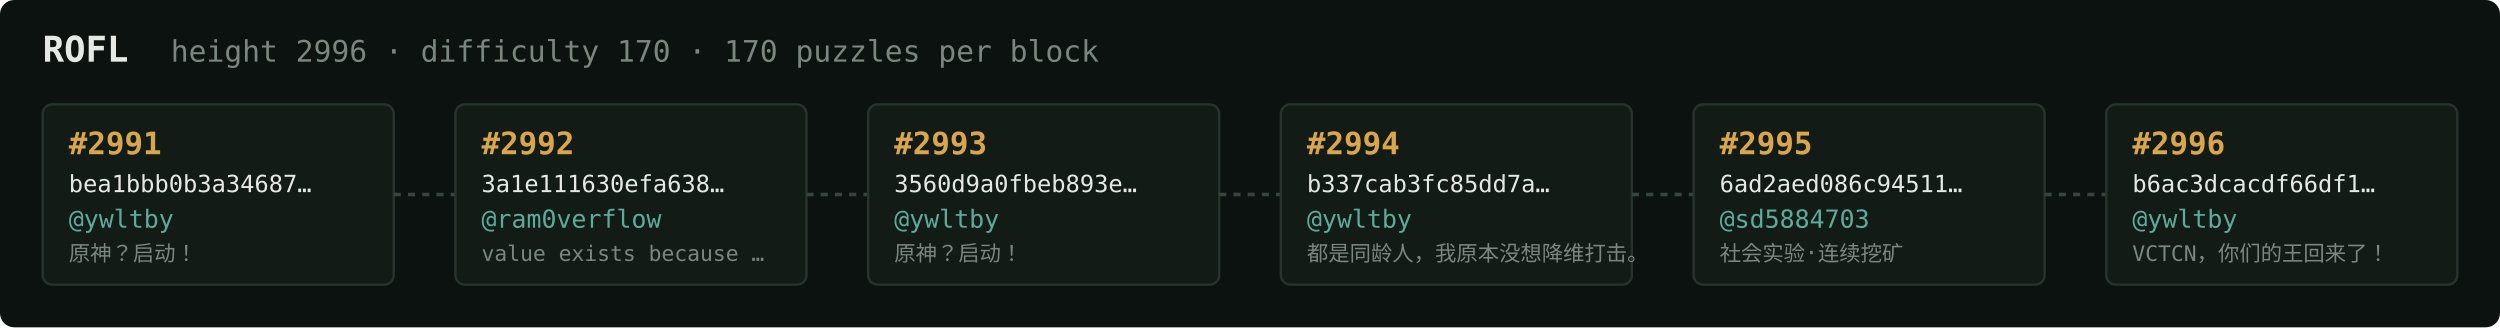
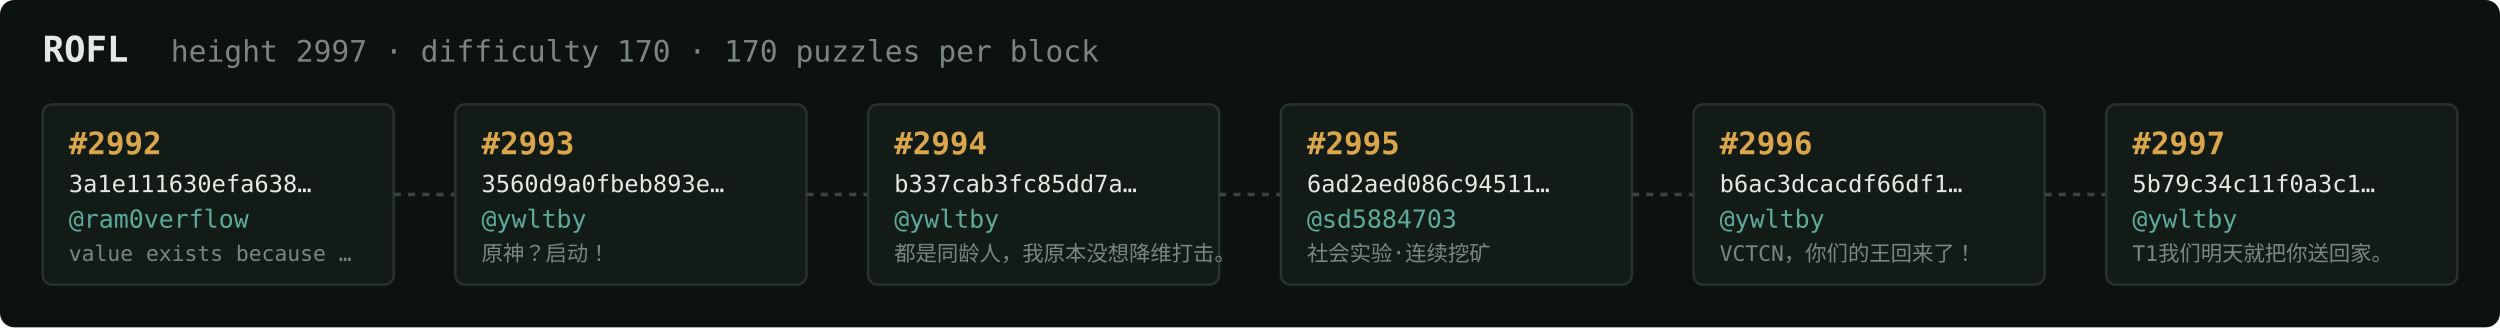
<svg xmlns="http://www.w3.org/2000/svg" width="1054" height="138" viewBox="0 0 1054 138" font-family="ui-monospace,SFMono-Regular,Menlo,monospace">
  <rect fill="#0c1210" width="1054" height="138" rx="6" />
  <text x="18" y="26" fill="#e5e9e3" font-size="15" font-weight="700">ROFL</text>
-   <text x="72" y="26" fill="#7a867f" font-size="12.5">height 2996 · difficulty 170 · 170 puzzles per block</text>
+   <text x="72" y="26" fill="#7a867f" font-size="12.5">height 2997 · difficulty 170 · 170 puzzles per block</text>
  <rect x="18" y="44" width="148" height="76" rx="4" fill="#131b17" stroke="#28332e" stroke-width="1" />
-   <text x="29" y="65" fill="#d9a64c" font-size="13" font-weight="700">#2991</text>
-   <text x="29" y="81" fill="#e5e9e3" font-size="10">bea1bbb0b3a34687…</text>
-   <text x="29" y="96" fill="#5cab9b" font-size="10.5">@ywltby</text>
-   <text x="29" y="110" fill="#7a867f" font-size="9">原神？启动！</text>
+   <text x="29" y="65" fill="#d9a64c" font-size="13" font-weight="700">#2992</text>
+   <text x="29" y="81" fill="#e5e9e3" font-size="10">3a1e111630efa638…</text>
+   <text x="29" y="96" fill="#5cab9b" font-size="10.5">@ram0verflow</text>
+   <text x="29" y="110" fill="#7a867f" font-size="9">value exists because …</text>
  <line x1="166" y1="82.0" x2="192" y2="82.0" stroke="#38443e" stroke-width="1.5" stroke-dasharray="3 3" />
  <rect x="192" y="44" width="148" height="76" rx="4" fill="#131b17" stroke="#28332e" stroke-width="1" />
-   <text x="203" y="65" fill="#d9a64c" font-size="13" font-weight="700">#2992</text>
-   <text x="203" y="81" fill="#e5e9e3" font-size="10">3a1e111630efa638…</text>
-   <text x="203" y="96" fill="#5cab9b" font-size="10.5">@ram0verflow</text>
-   <text x="203" y="110" fill="#7a867f" font-size="9">value exists because …</text>
+   <text x="203" y="65" fill="#d9a64c" font-size="13" font-weight="700">#2993</text>
+   <text x="203" y="81" fill="#e5e9e3" font-size="10">3560d9a0fbeb893e…</text>
+   <text x="203" y="96" fill="#5cab9b" font-size="10.5">@ywltby</text>
+   <text x="203" y="110" fill="#7a867f" font-size="9">原神？启动！</text>
  <line x1="340" y1="82.0" x2="366" y2="82.0" stroke="#38443e" stroke-width="1.5" stroke-dasharray="3 3" />
  <rect x="366" y="44" width="148" height="76" rx="4" fill="#131b17" stroke="#28332e" stroke-width="1" />
-   <text x="377" y="65" fill="#d9a64c" font-size="13" font-weight="700">#2993</text>
-   <text x="377" y="81" fill="#e5e9e3" font-size="10">3560d9a0fbeb893e…</text>
+   <text x="377" y="65" fill="#d9a64c" font-size="13" font-weight="700">#2994</text>
+   <text x="377" y="81" fill="#e5e9e3" font-size="10">b337cab3fc85dd7a…</text>
  <text x="377" y="96" fill="#5cab9b" font-size="10.5">@ywltby</text>
-   <text x="377" y="110" fill="#7a867f" font-size="9">原神？启动！</text>
+   <text x="377" y="110" fill="#7a867f" font-size="9">都是同龄人，我原本没想降维打击。</text>
  <line x1="514" y1="82.0" x2="540" y2="82.0" stroke="#38443e" stroke-width="1.5" stroke-dasharray="3 3" />
  <rect x="540" y="44" width="148" height="76" rx="4" fill="#131b17" stroke="#28332e" stroke-width="1" />
-   <text x="551" y="65" fill="#d9a64c" font-size="13" font-weight="700">#2994</text>
-   <text x="551" y="81" fill="#e5e9e3" font-size="10">b337cab3fc85dd7a…</text>
-   <text x="551" y="96" fill="#5cab9b" font-size="10.5">@ywltby</text>
-   <text x="551" y="110" fill="#7a867f" font-size="9">都是同龄人，我原本没想降维打击。</text>
+   <text x="551" y="65" fill="#d9a64c" font-size="13" font-weight="700">#2995</text>
+   <text x="551" y="81" fill="#e5e9e3" font-size="10">6ad2aed086c94511…</text>
+   <text x="551" y="96" fill="#5cab9b" font-size="10.5">@sd5884703</text>
+   <text x="551" y="110" fill="#7a867f" font-size="9">社会实验·连续挖矿</text>
  <line x1="688" y1="82.0" x2="714" y2="82.0" stroke="#38443e" stroke-width="1.5" stroke-dasharray="3 3" />
  <rect x="714" y="44" width="148" height="76" rx="4" fill="#131b17" stroke="#28332e" stroke-width="1" />
-   <text x="725" y="65" fill="#d9a64c" font-size="13" font-weight="700">#2995</text>
-   <text x="725" y="81" fill="#e5e9e3" font-size="10">6ad2aed086c94511…</text>
-   <text x="725" y="96" fill="#5cab9b" font-size="10.5">@sd5884703</text>
-   <text x="725" y="110" fill="#7a867f" font-size="9">社会实验·连续挖矿</text>
+   <text x="725" y="65" fill="#d9a64c" font-size="13" font-weight="700">#2996</text>
+   <text x="725" y="81" fill="#e5e9e3" font-size="10">b6ac3dcacdf66df1…</text>
+   <text x="725" y="96" fill="#5cab9b" font-size="10.5">@ywltby</text>
+   <text x="725" y="110" fill="#7a867f" font-size="9">VCTCN，你们的王回来了！</text>
  <line x1="862" y1="82.0" x2="888" y2="82.0" stroke="#38443e" stroke-width="1.5" stroke-dasharray="3 3" />
  <rect x="888" y="44" width="148" height="76" rx="4" fill="#131b17" stroke="#28332e" stroke-width="1" />
-   <text x="899" y="65" fill="#d9a64c" font-size="13" font-weight="700">#2996</text>
-   <text x="899" y="81" fill="#e5e9e3" font-size="10">b6ac3dcacdf66df1…</text>
+   <text x="899" y="65" fill="#d9a64c" font-size="13" font-weight="700">#2997</text>
+   <text x="899" y="81" fill="#e5e9e3" font-size="10">5b79c34c11f0a3c1…</text>
  <text x="899" y="96" fill="#5cab9b" font-size="10.5">@ywltby</text>
-   <text x="899" y="110" fill="#7a867f" font-size="9">VCTCN，你们的王回来了！</text>
+   <text x="899" y="110" fill="#7a867f" font-size="9">T1我们明天就把你送回家。</text>
</svg>
